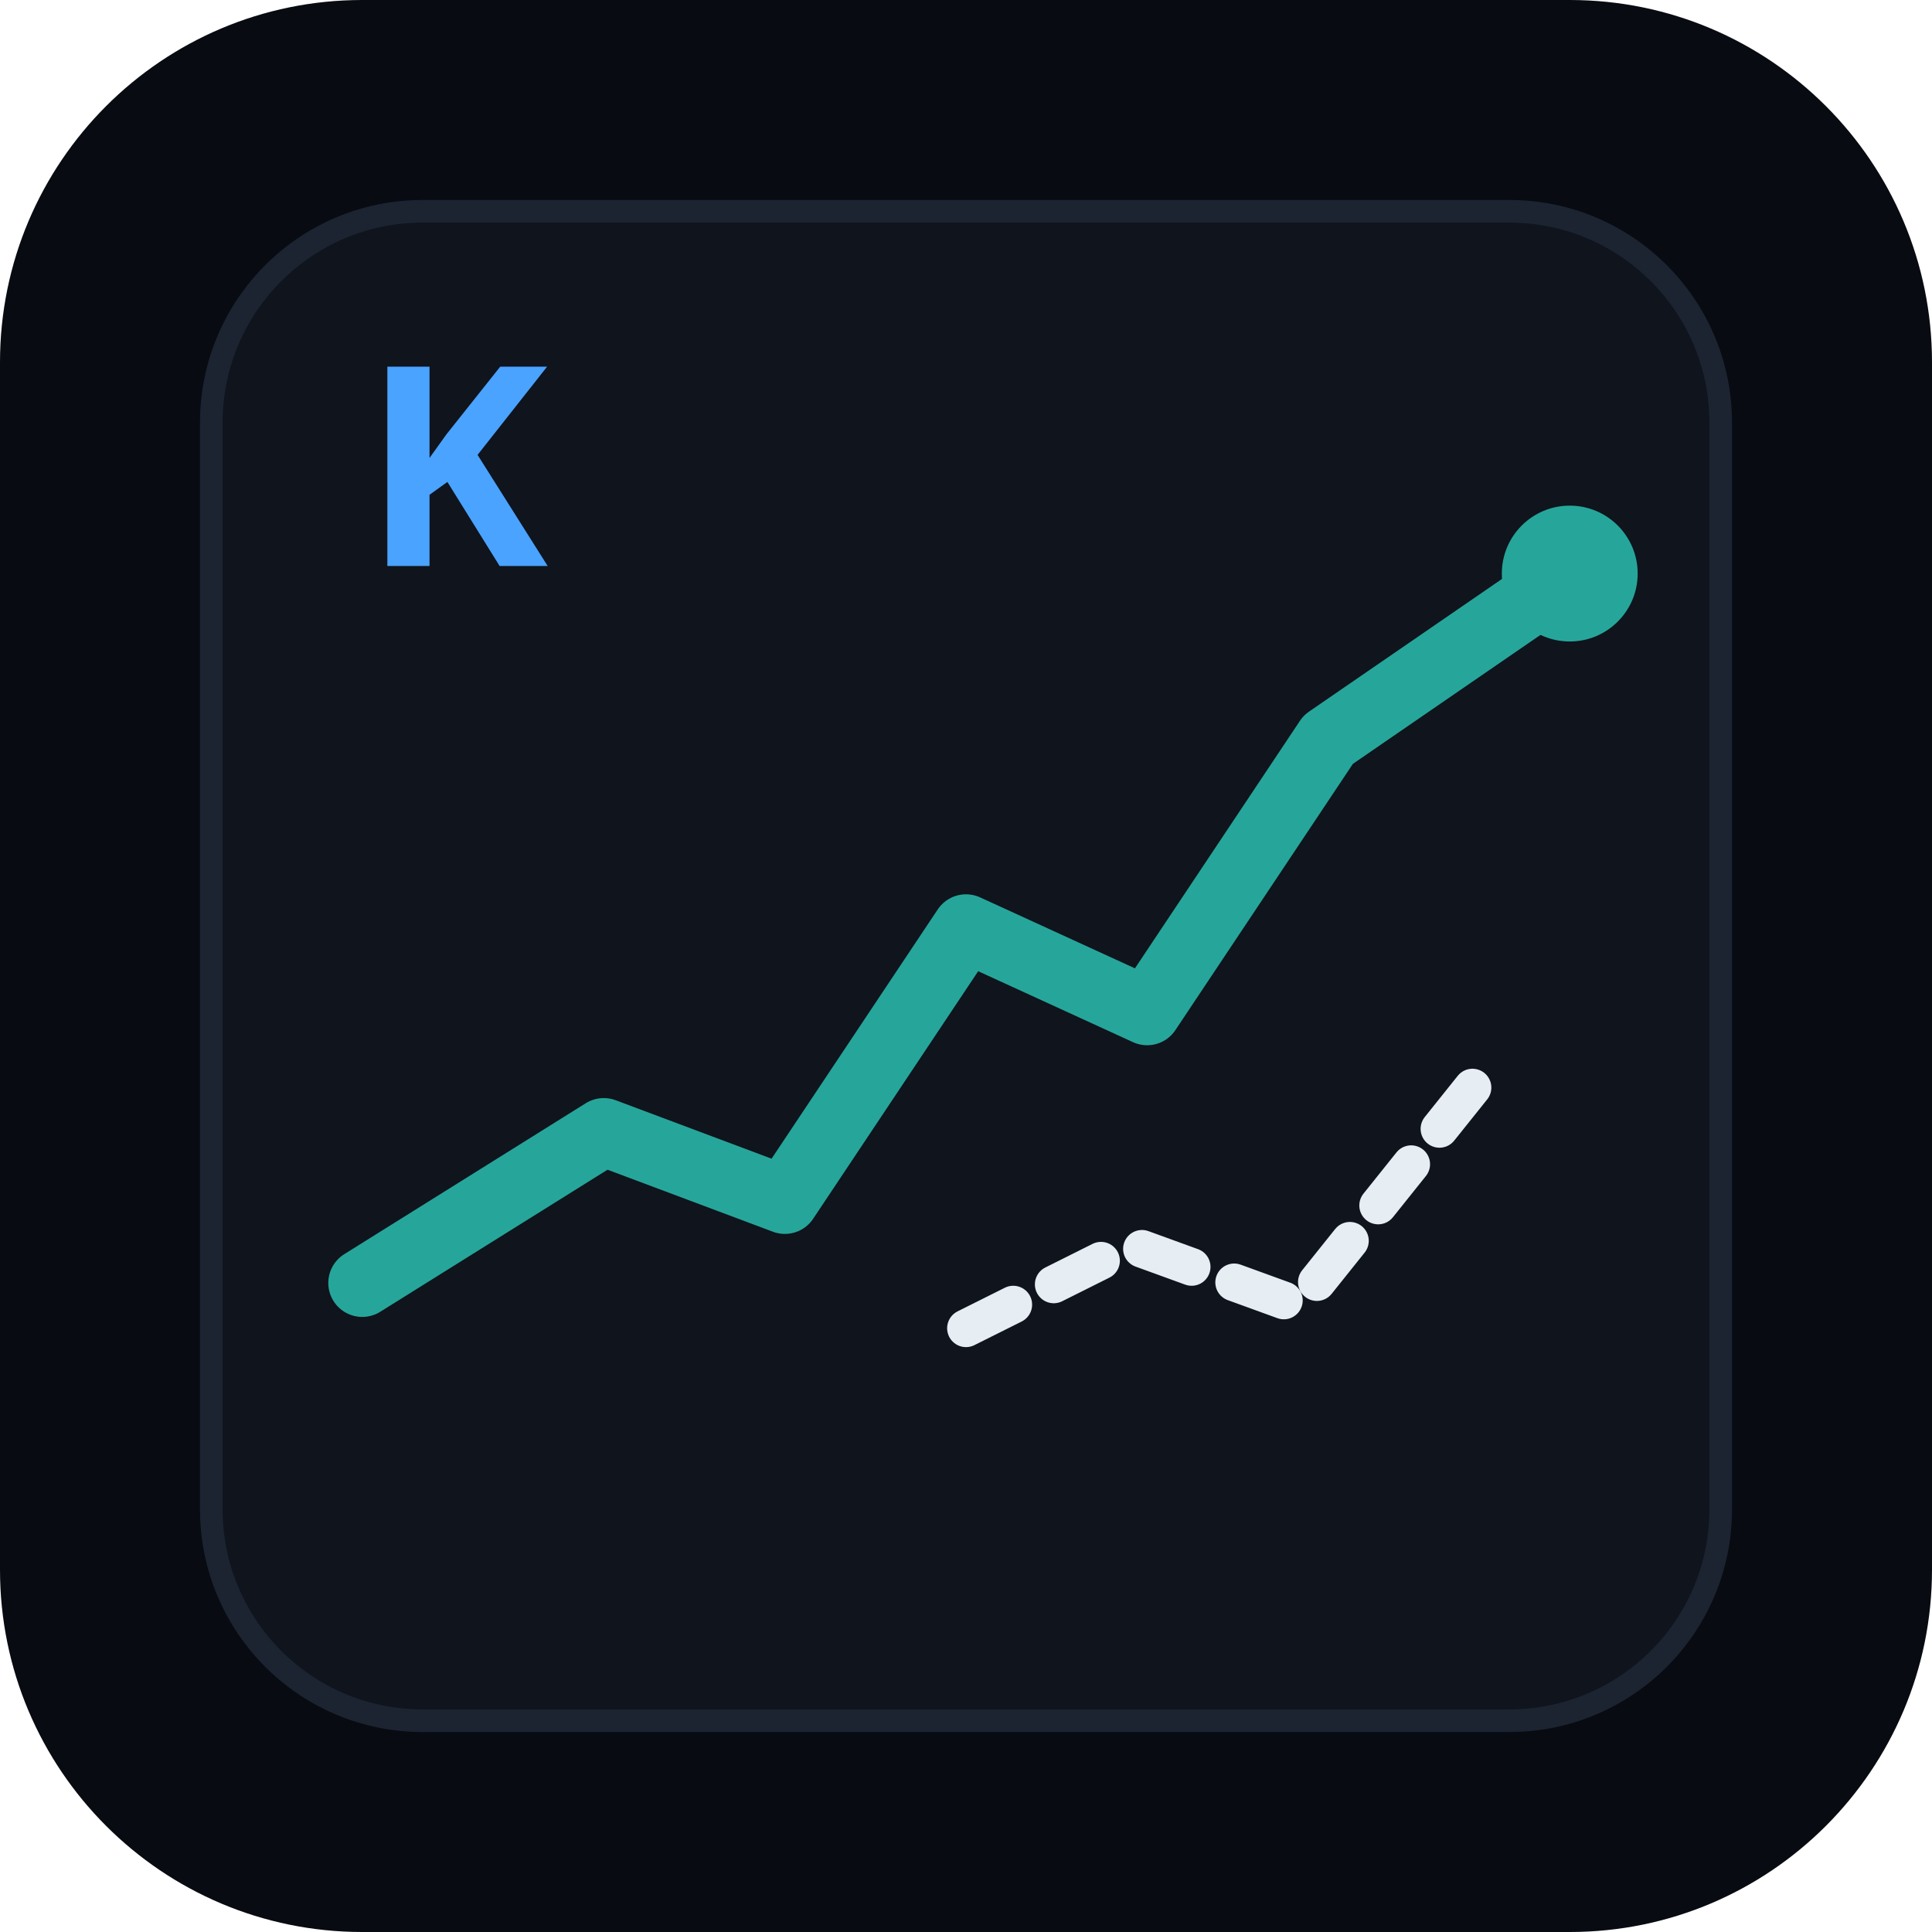
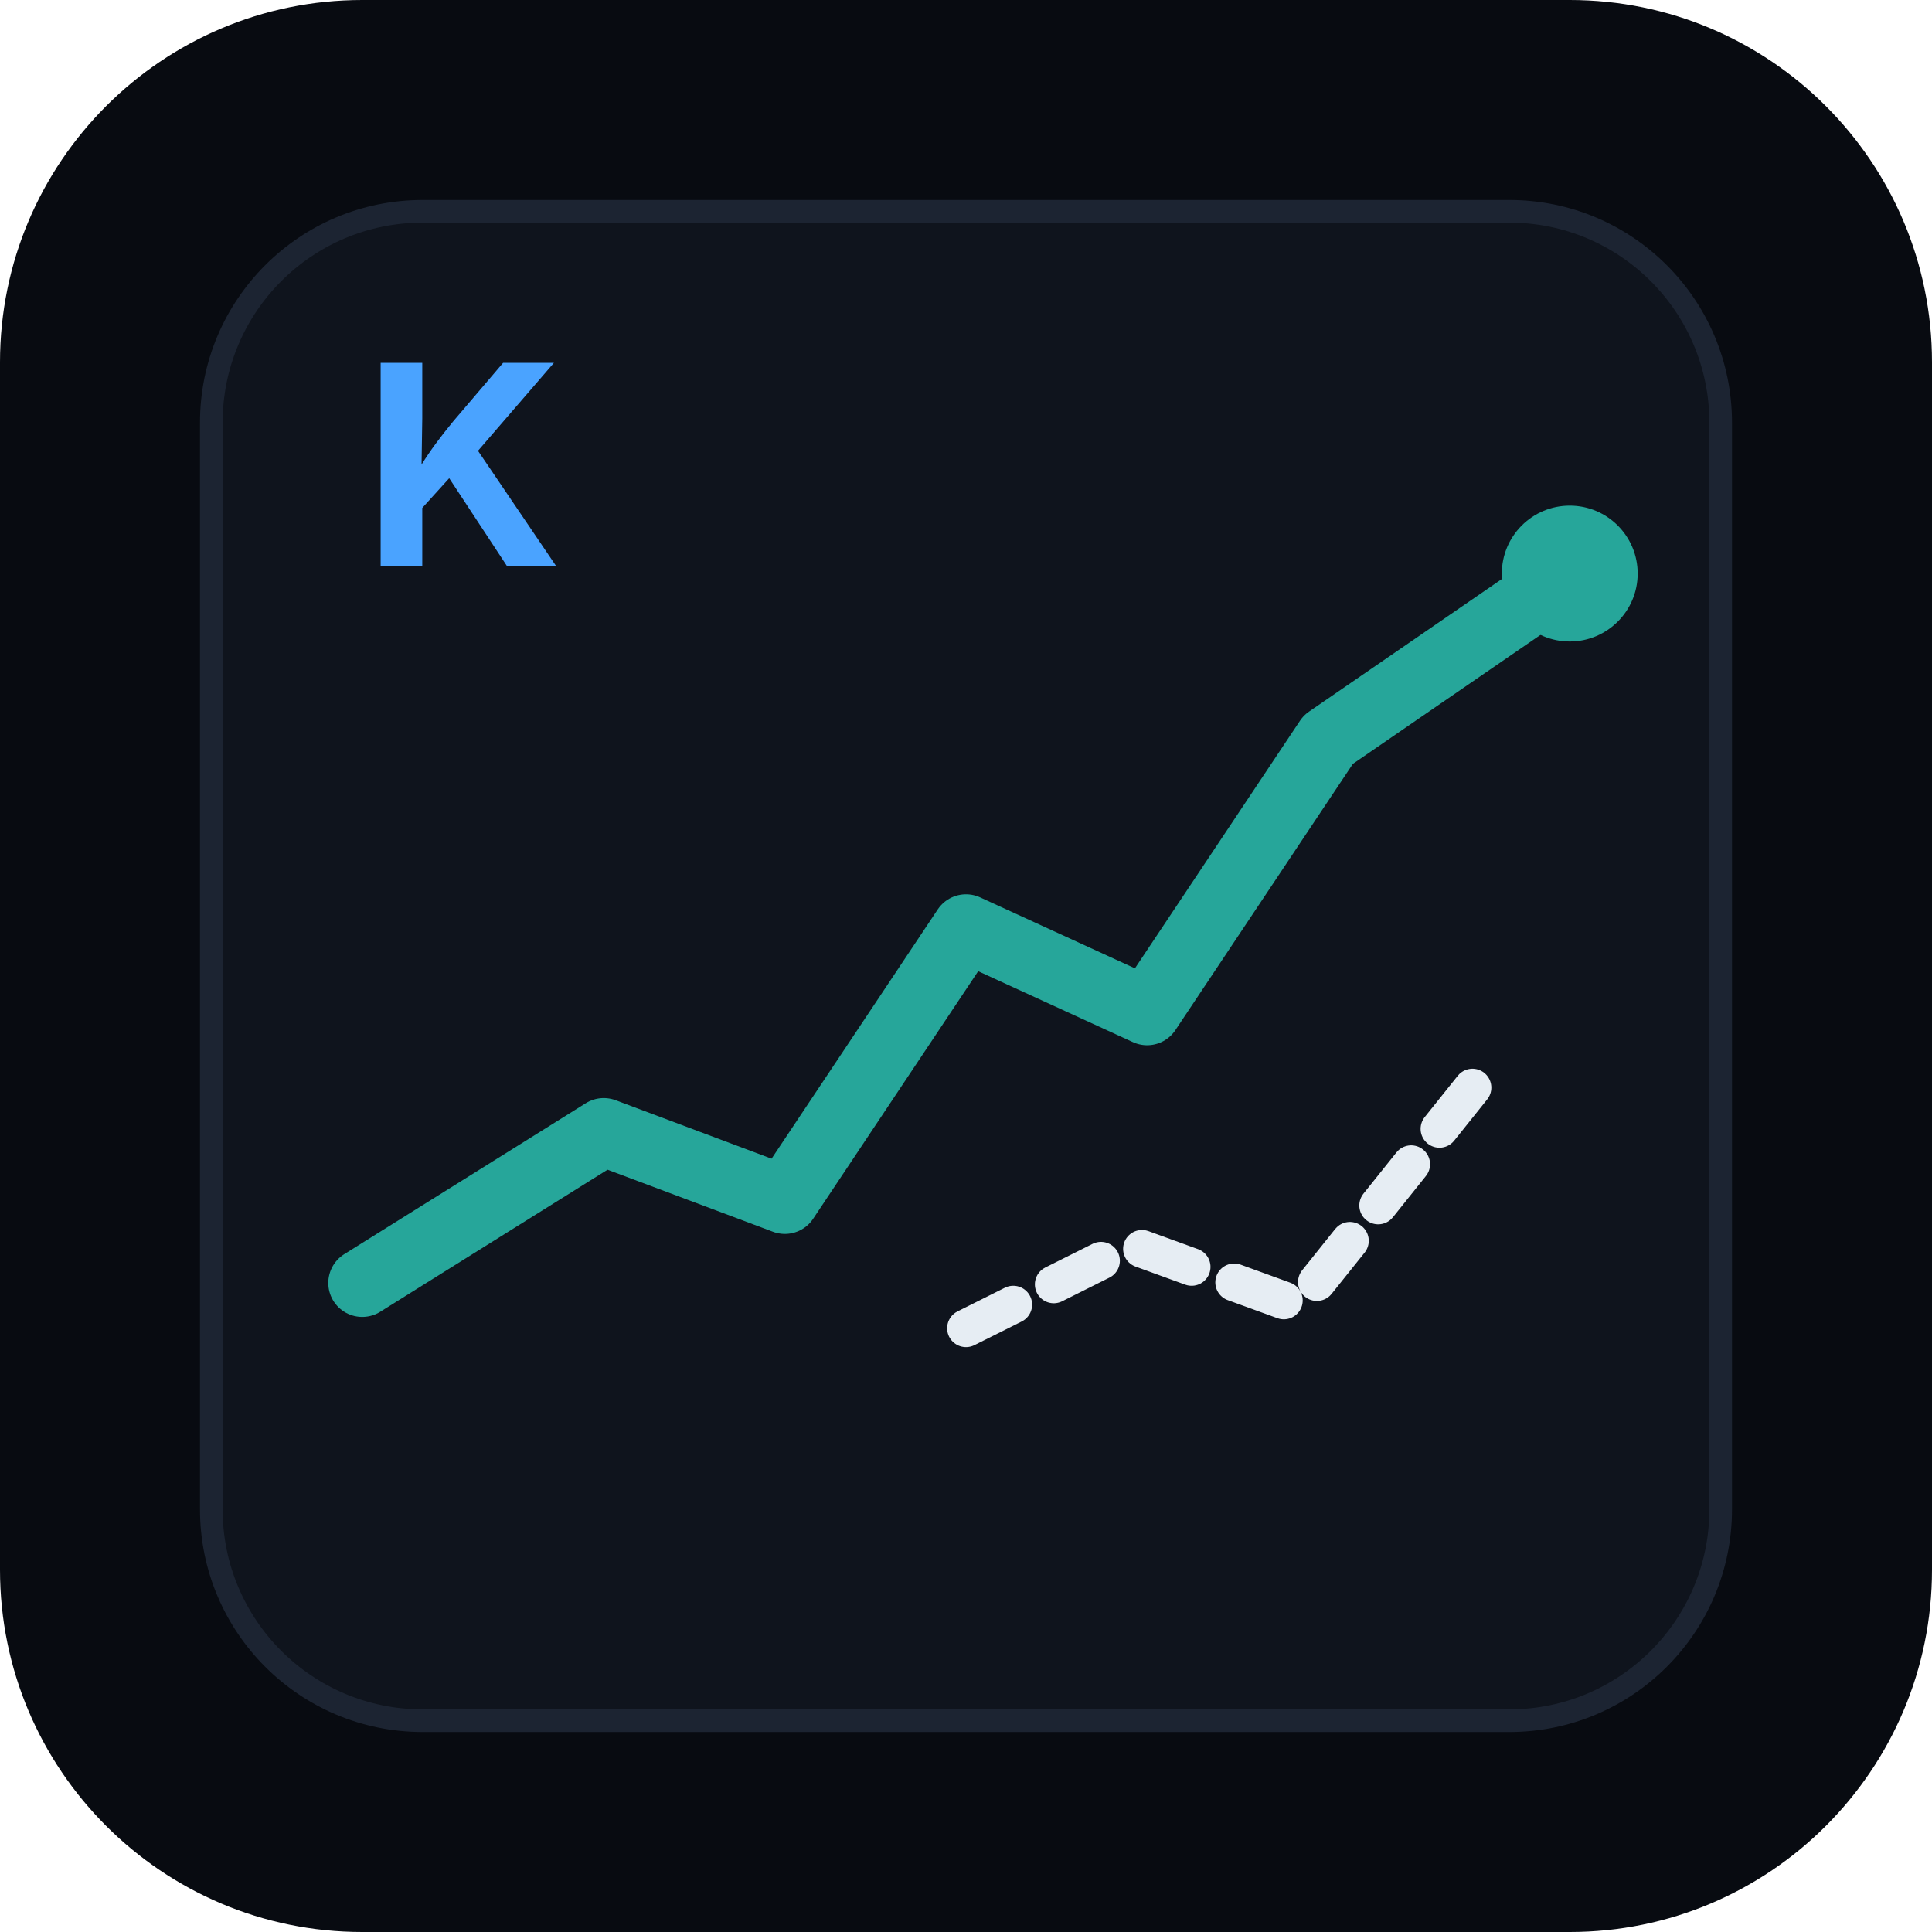
<svg xmlns="http://www.w3.org/2000/svg" viewBox="0 0 512 512" width="512" height="512">
  <rect width="512" height="512" rx="96" fill="#080b11" />
  <rect x="56" y="56" width="400" height="400" rx="56" fill="#0f141d" stroke="#1c2432" stroke-width="6" />
  <polyline points="96,340 160,300 208,318 256,246 304,268 352,196 416,152" fill="none" stroke="#26a69a" stroke-width="18" stroke-linecap="round" stroke-linejoin="round" />
  <polyline points="256,352 300,330 344,346 392,286" fill="none" stroke="#e6edf3" stroke-width="10" stroke-dasharray="14 12" stroke-linecap="round" />
  <circle cx="416" cy="152" r="18" fill="#26a69a" />
-   <text x="96" y="150" fill="#4aa3ff" font-family="Segoe UI, sans-serif" font-size="74" font-weight="700">K</text>
+   <text x="96" y="150" fill="#4aa3ff" font-family="Inter, sans-serif" font-size="74" font-weight="700">K</text>
</svg>
